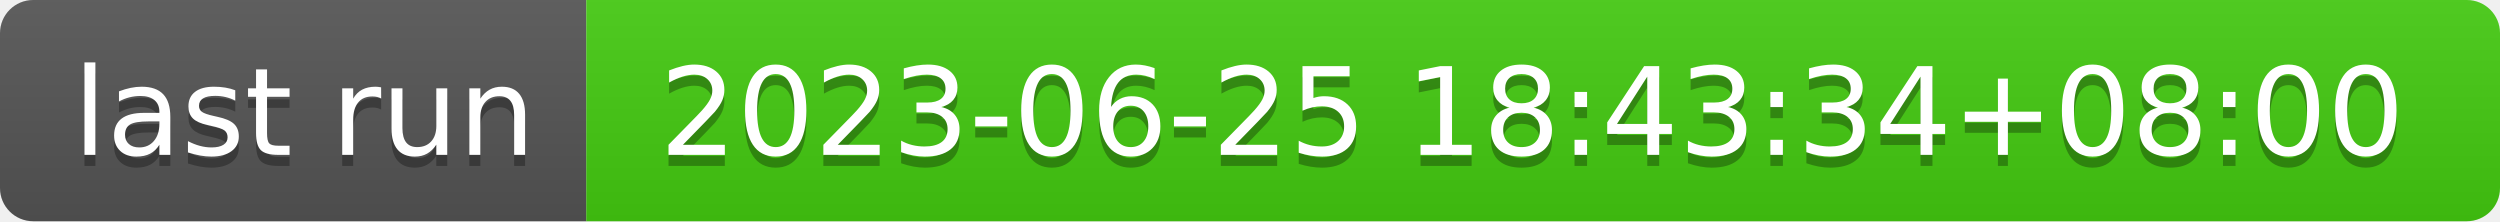
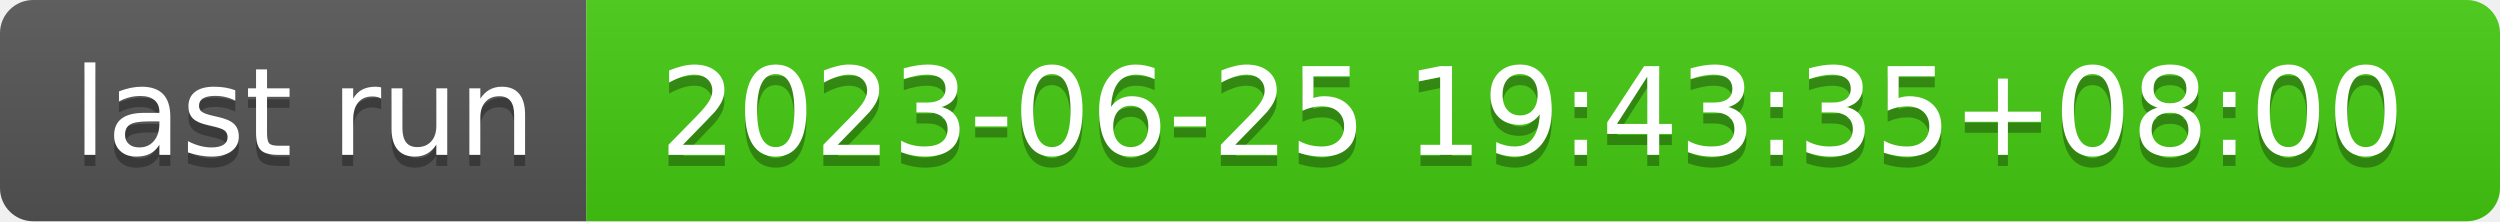
- <svg xmlns="http://www.w3.org/2000/svg" width="226" height="20" role="img" aria-label="last run: 2023-06-25 18:43:34+08:00">
+ <svg xmlns="http://www.w3.org/2000/svg" width="226" height="20" role="img" aria-label="last run: 2023-06-25 19:43:35+08:00">
  <linearGradient id="s" x2="0" y2="100%">
    <stop offset="0" stop-color="#bbb" stop-opacity=".1" />
    <stop offset="1" stop-opacity=".1" />
  </linearGradient>
  <clipPath id="r">
    <rect width="226" height="20" rx="3" fill="#fff" />
  </clipPath>
  <g clip-path="url(#r)">
    <rect width="53" height="20" fill="#555" />
    <rect x="53" width="173" height="20" fill="#4c1" />
    <rect width="226" height="20" fill="url(#s)" />
  </g>
  <g fill="#fff" text-anchor="middle" font-family="Verdana,Geneva,DejaVu Sans,sans-serif" text-rendering="geometricPrecision" font-size="110">
    <text aria-hidden="true" x="275" y="150" fill="#010101" fill-opacity=".3" transform="scale(.1)" textLength="430">last run</text>
    <text x="275" y="140" transform="scale(.1)" fill="#fff" textLength="430">last run</text>
-     <text aria-hidden="true" x="1385" y="150" fill="#010101" fill-opacity=".3" transform="scale(.1)" textLength="1630">2023-06-25 18:43:34+08:00</text>
-     <text x="1385" y="140" transform="scale(.1)" fill="#fff" textLength="1630">2023-06-25 18:43:34+08:00</text>
+     <text aria-hidden="true" x="1385" y="150" fill="#010101" fill-opacity=".3" transform="scale(.1)" textLength="1630">2023-06-25 19:43:35+08:00</text>
+     <text x="1385" y="140" transform="scale(.1)" fill="#fff" textLength="1630">2023-06-25 19:43:35+08:00</text>
  </g>
</svg>
